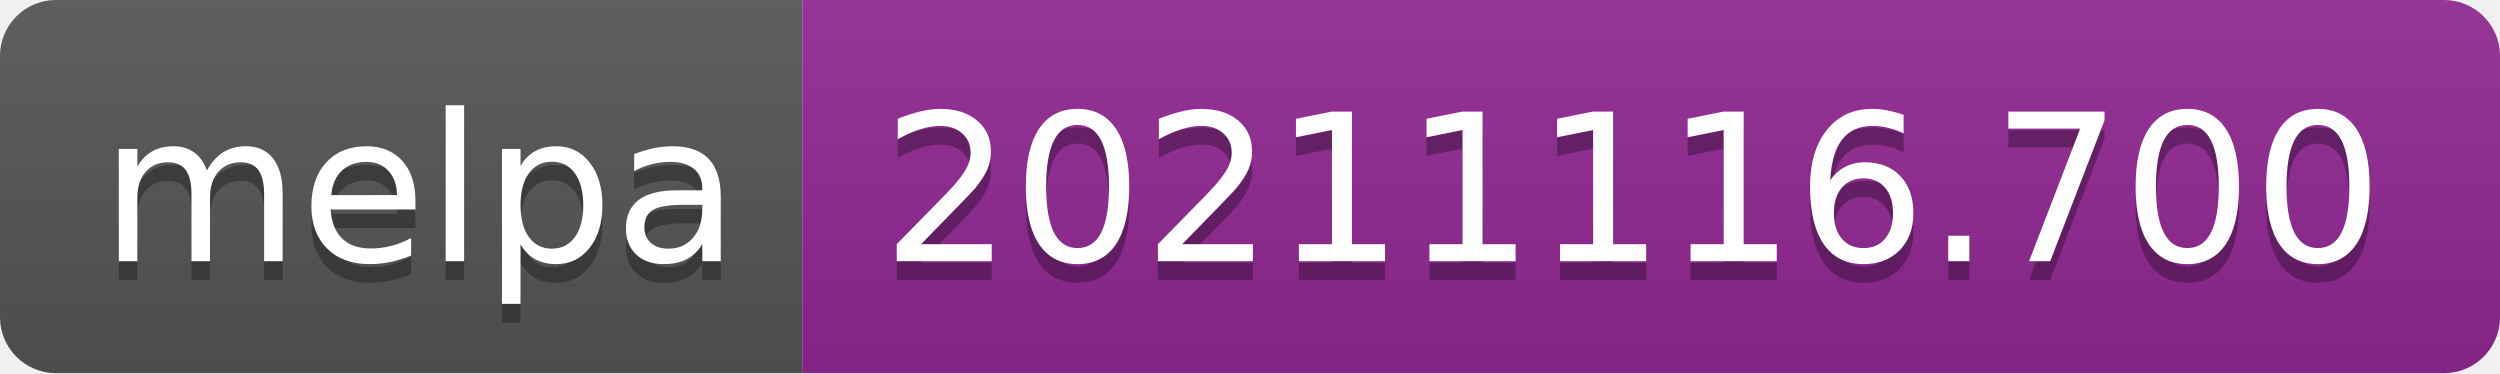
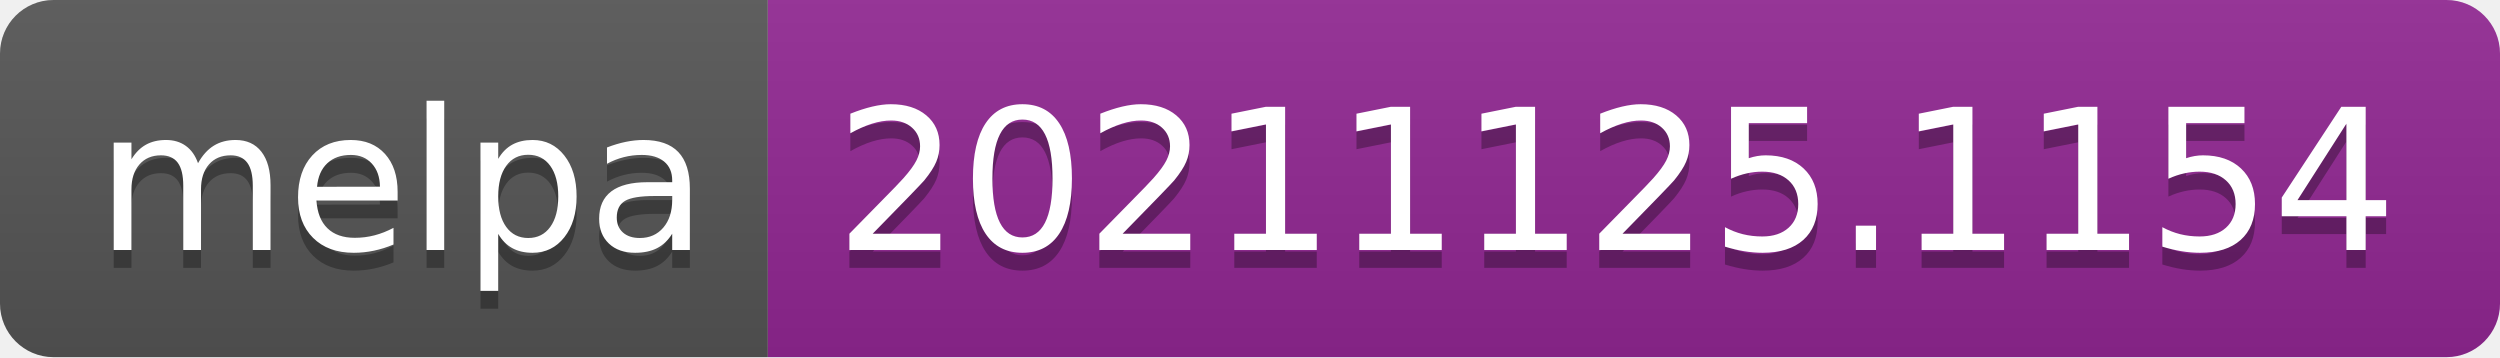
- <svg xmlns="http://www.w3.org/2000/svg" width="134" height="20" role="img" aria-label="melpa: 20211116.700">
+ <svg xmlns="http://www.w3.org/2000/svg" width="140" height="20" role="img" aria-label="melpa: 20211125.1154">
  <linearGradient id="s" x2="0" y2="100%">
    <stop offset="0" stop-color="#bbb" stop-opacity=".1" />
    <stop offset="1" stop-opacity=".1" />
  </linearGradient>
  <clipPath id="r">
-     <rect width="134" height="20" rx="3" fill="#fff" />
+     <rect width="140" height="20" rx="3" fill="#fff" />
  </clipPath>
  <g clip-path="url(#r)">
    <rect width="43" height="20" fill="#555" />
-     <rect x="43" width="91" height="20" fill="#922793" />
-     <rect width="134" height="20" fill="url(#s)" />
+     <rect x="43" width="97" height="20" fill="#922793" />
+     <rect width="140" height="20" fill="url(#s)" />
  </g>
  <g fill="#fff" text-anchor="middle" font-family="Verdana,Geneva,DejaVu Sans,sans-serif" text-rendering="geometricPrecision" font-size="110">
    <text aria-hidden="true" x="225" y="150" fill="#010101" fill-opacity=".3" transform="scale(.1)" textLength="330">melpa</text>
    <text x="225" y="140" transform="scale(.1)" fill="#fff" textLength="330">melpa</text>
-     <text aria-hidden="true" x="875" y="150" fill="#010101" fill-opacity=".3" transform="scale(.1)" textLength="810">20211116.700</text>
-     <text x="875" y="140" transform="scale(.1)" fill="#fff" textLength="810">20211116.700</text>
+     <text aria-hidden="true" x="905" y="150" fill="#010101" fill-opacity=".3" transform="scale(.1)" textLength="870">20211125.1154</text>
+     <text x="905" y="140" transform="scale(.1)" fill="#fff" textLength="870">20211125.1154</text>
  </g>
</svg>
